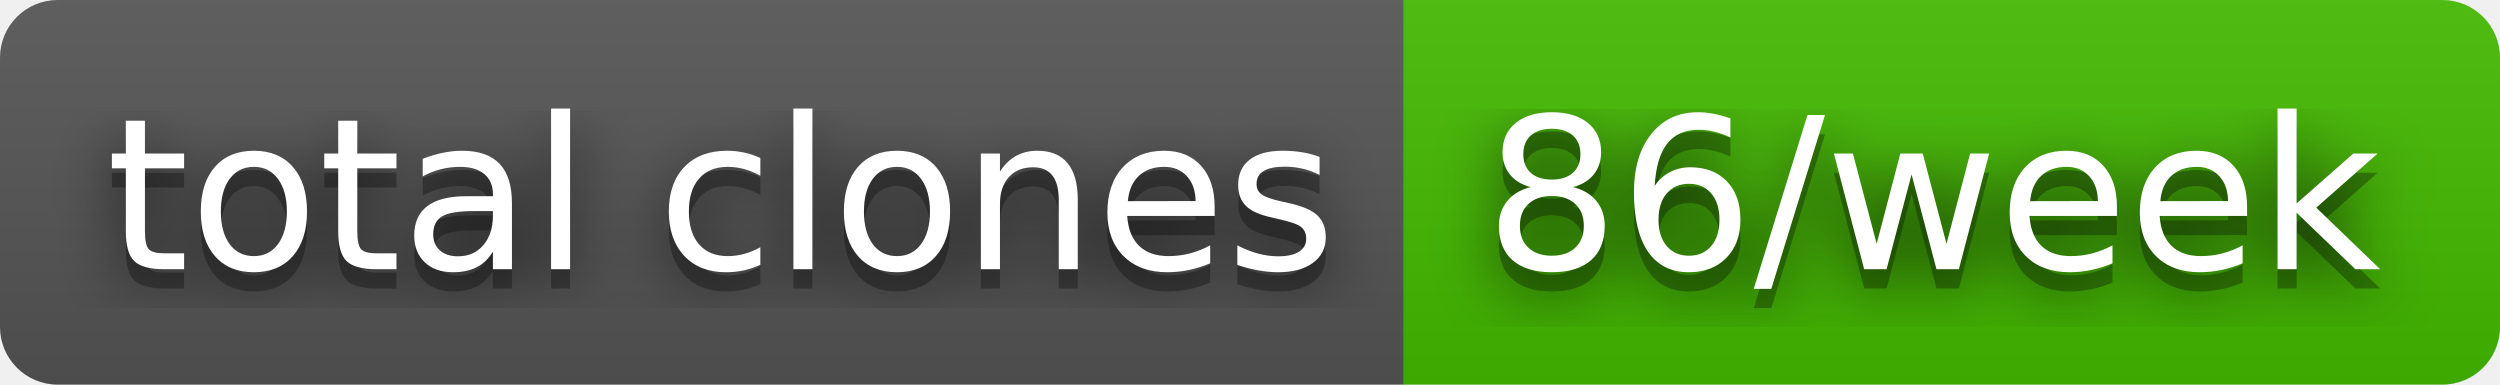
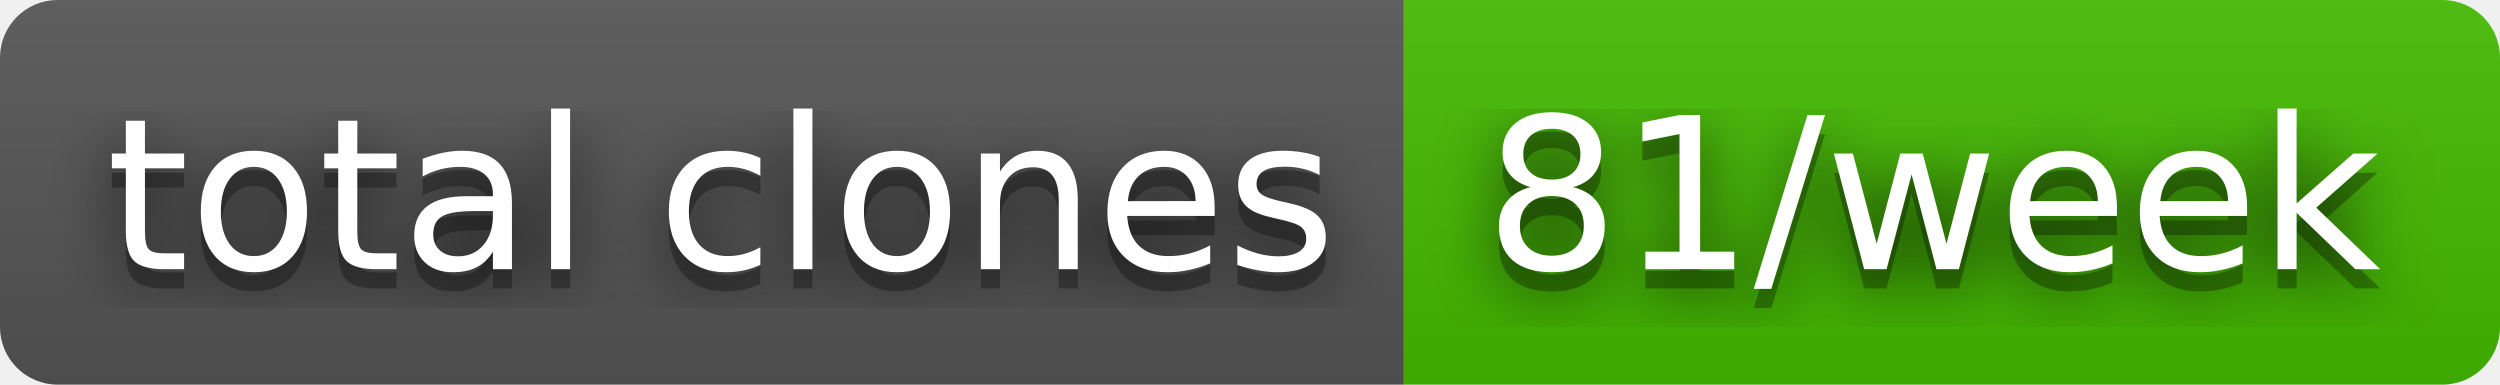
- <svg xmlns="http://www.w3.org/2000/svg" width="130" height="20" role="img" aria-label="total clones: 86/week">
+ <svg xmlns="http://www.w3.org/2000/svg" width="130" height="20" role="img" aria-label="total clones: 81/week">
  <filter id="blur">
    <feGaussianBlur stdDeviation="16" />
  </filter>
  <linearGradient id="s" x2="0" y2="100%">
    <stop offset="0" stop-color="#bbb" stop-opacity=".1" />
    <stop offset="1" stop-opacity=".1" />
  </linearGradient>
  <clipPath id="r">
    <rect width="130" height="20" rx="3" />
  </clipPath>
  <g clip-path="url(#r)">
    <rect width="73" height="20" fill="#555" />
    <rect x="73" width="57" height="20" fill="#4b0" />
    <rect width="130" height="20" fill="url(#s)" />
  </g>
  <g fill="#fff" text-anchor="middle" font-family="Verdana,Geneva,DejaVu Sans,sans-serif" text-rendering="geometricPrecision" font-size="110">
    <g transform="scale(.1)">
      <g aria-hidden="true" fill="#010101">
        <text x="375" y="150" fill-opacity=".8" filter="url(#blur)" textLength="630">total clones</text>
        <text x="375" y="150" fill-opacity=".3" textLength="630">total clones</text>
      </g>
      <text x="375" y="140" textLength="630">total clones</text>
    </g>
    <g transform="scale(.1)">
      <g aria-hidden="true" fill="#010101">
-         <text x="1005" y="150" fill-opacity=".8" filter="url(#blur)" textLength="470">86/week</text>
-         <text x="1005" y="150" fill-opacity=".3" textLength="470">86/week</text>
+         <text x="1005" y="150" fill-opacity=".8" filter="url(#blur)" textLength="470">81/week</text>
+         <text x="1005" y="150" fill-opacity=".3" textLength="470">81/week</text>
      </g>
-       <text x="1005" y="140" textLength="470">86/week</text>
+       <text x="1005" y="140" textLength="470">81/week</text>
    </g>
  </g>
</svg>
